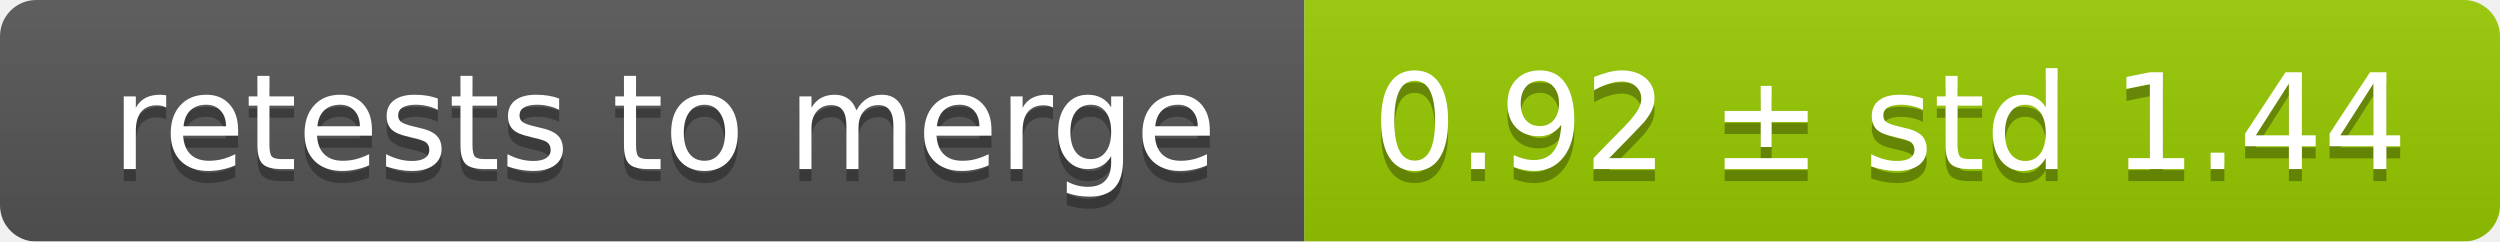
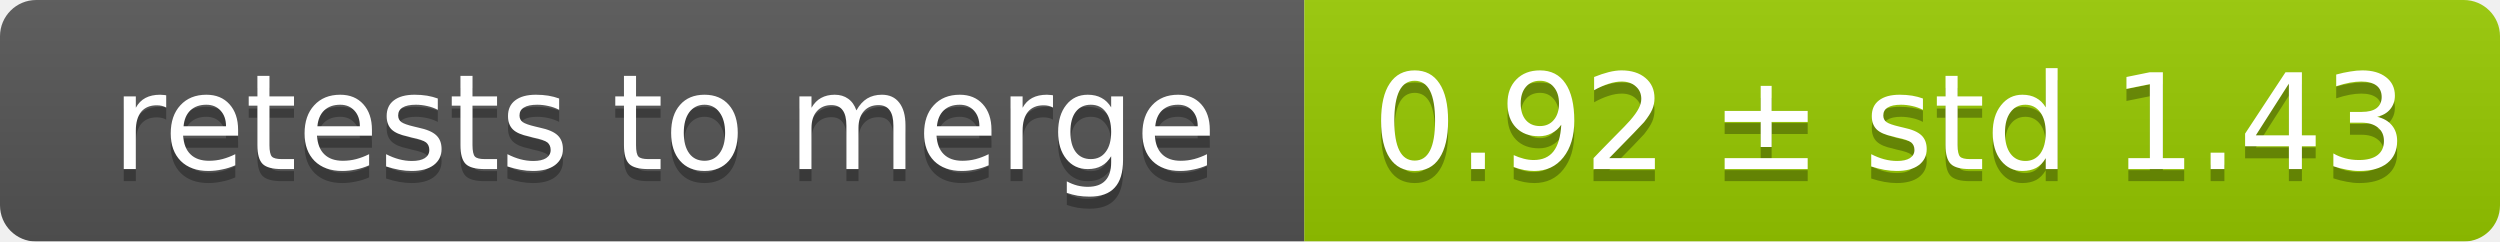
<svg xmlns="http://www.w3.org/2000/svg" width="207" height="20">
  <linearGradient id="smooth" x2="0" y2="100%">
    <stop offset="0" stop-color="#bbb" stop-opacity=".1" />
    <stop offset="1" stop-opacity=".1" />
  </linearGradient>
  <mask id="round">
    <rect width="207" height="20" rx="3" fill="#fff" />
  </mask>
  <g mask="url(#round)">
    <rect width="108" height="20" fill="#555" />
    <rect x="108" width="99" height="20" fill="#97ca00" />
    <rect width="207" height="20" fill="url(#smooth)" />
  </g>
  <g fill="#fff" text-anchor="middle" font-family="DejaVu Sans,Verdana,Geneva,sans-serif" font-size="11">
    <text x="55" y="15" fill="#010101" fill-opacity=".3">retests to merge</text>
    <text x="55" y="14">retests to merge</text>
-     <text x="156.5" y="15" fill="#010101" fill-opacity=".3">0.92 ± std 1.44</text>
-     <text x="156.5" y="14">0.92 ± std 1.44</text>
+     <text x="156.5" y="15" fill="#010101" fill-opacity=".3">0.92 ± std 1.43</text>
+     <text x="156.5" y="14">0.92 ± std 1.43</text>
  </g>
</svg>
